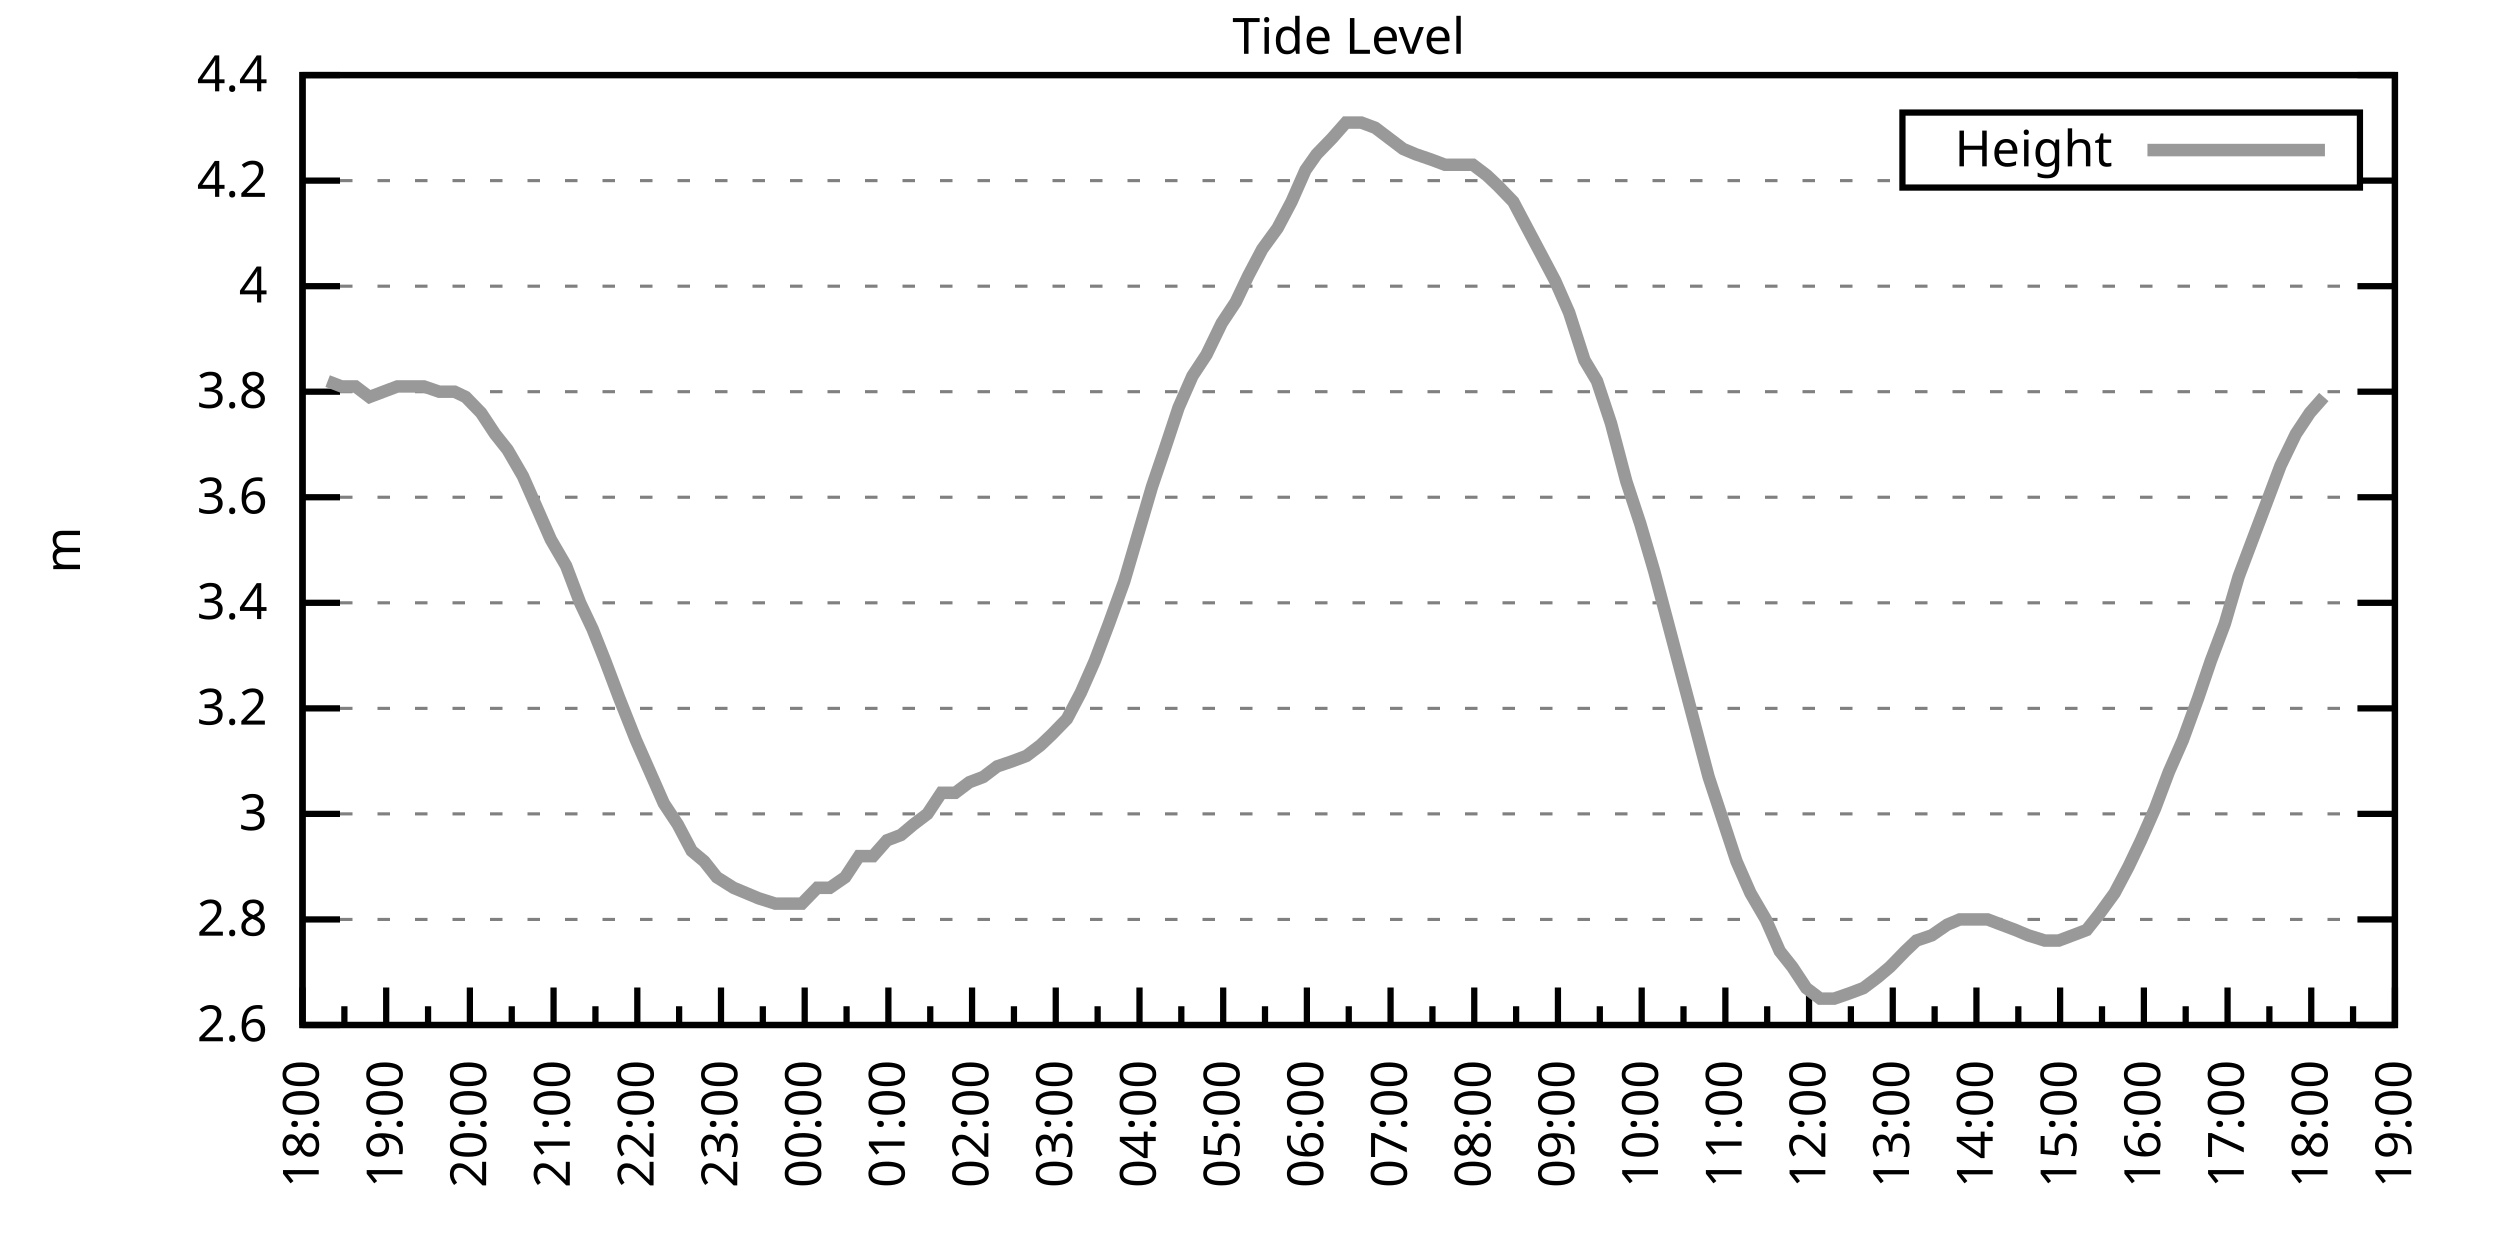
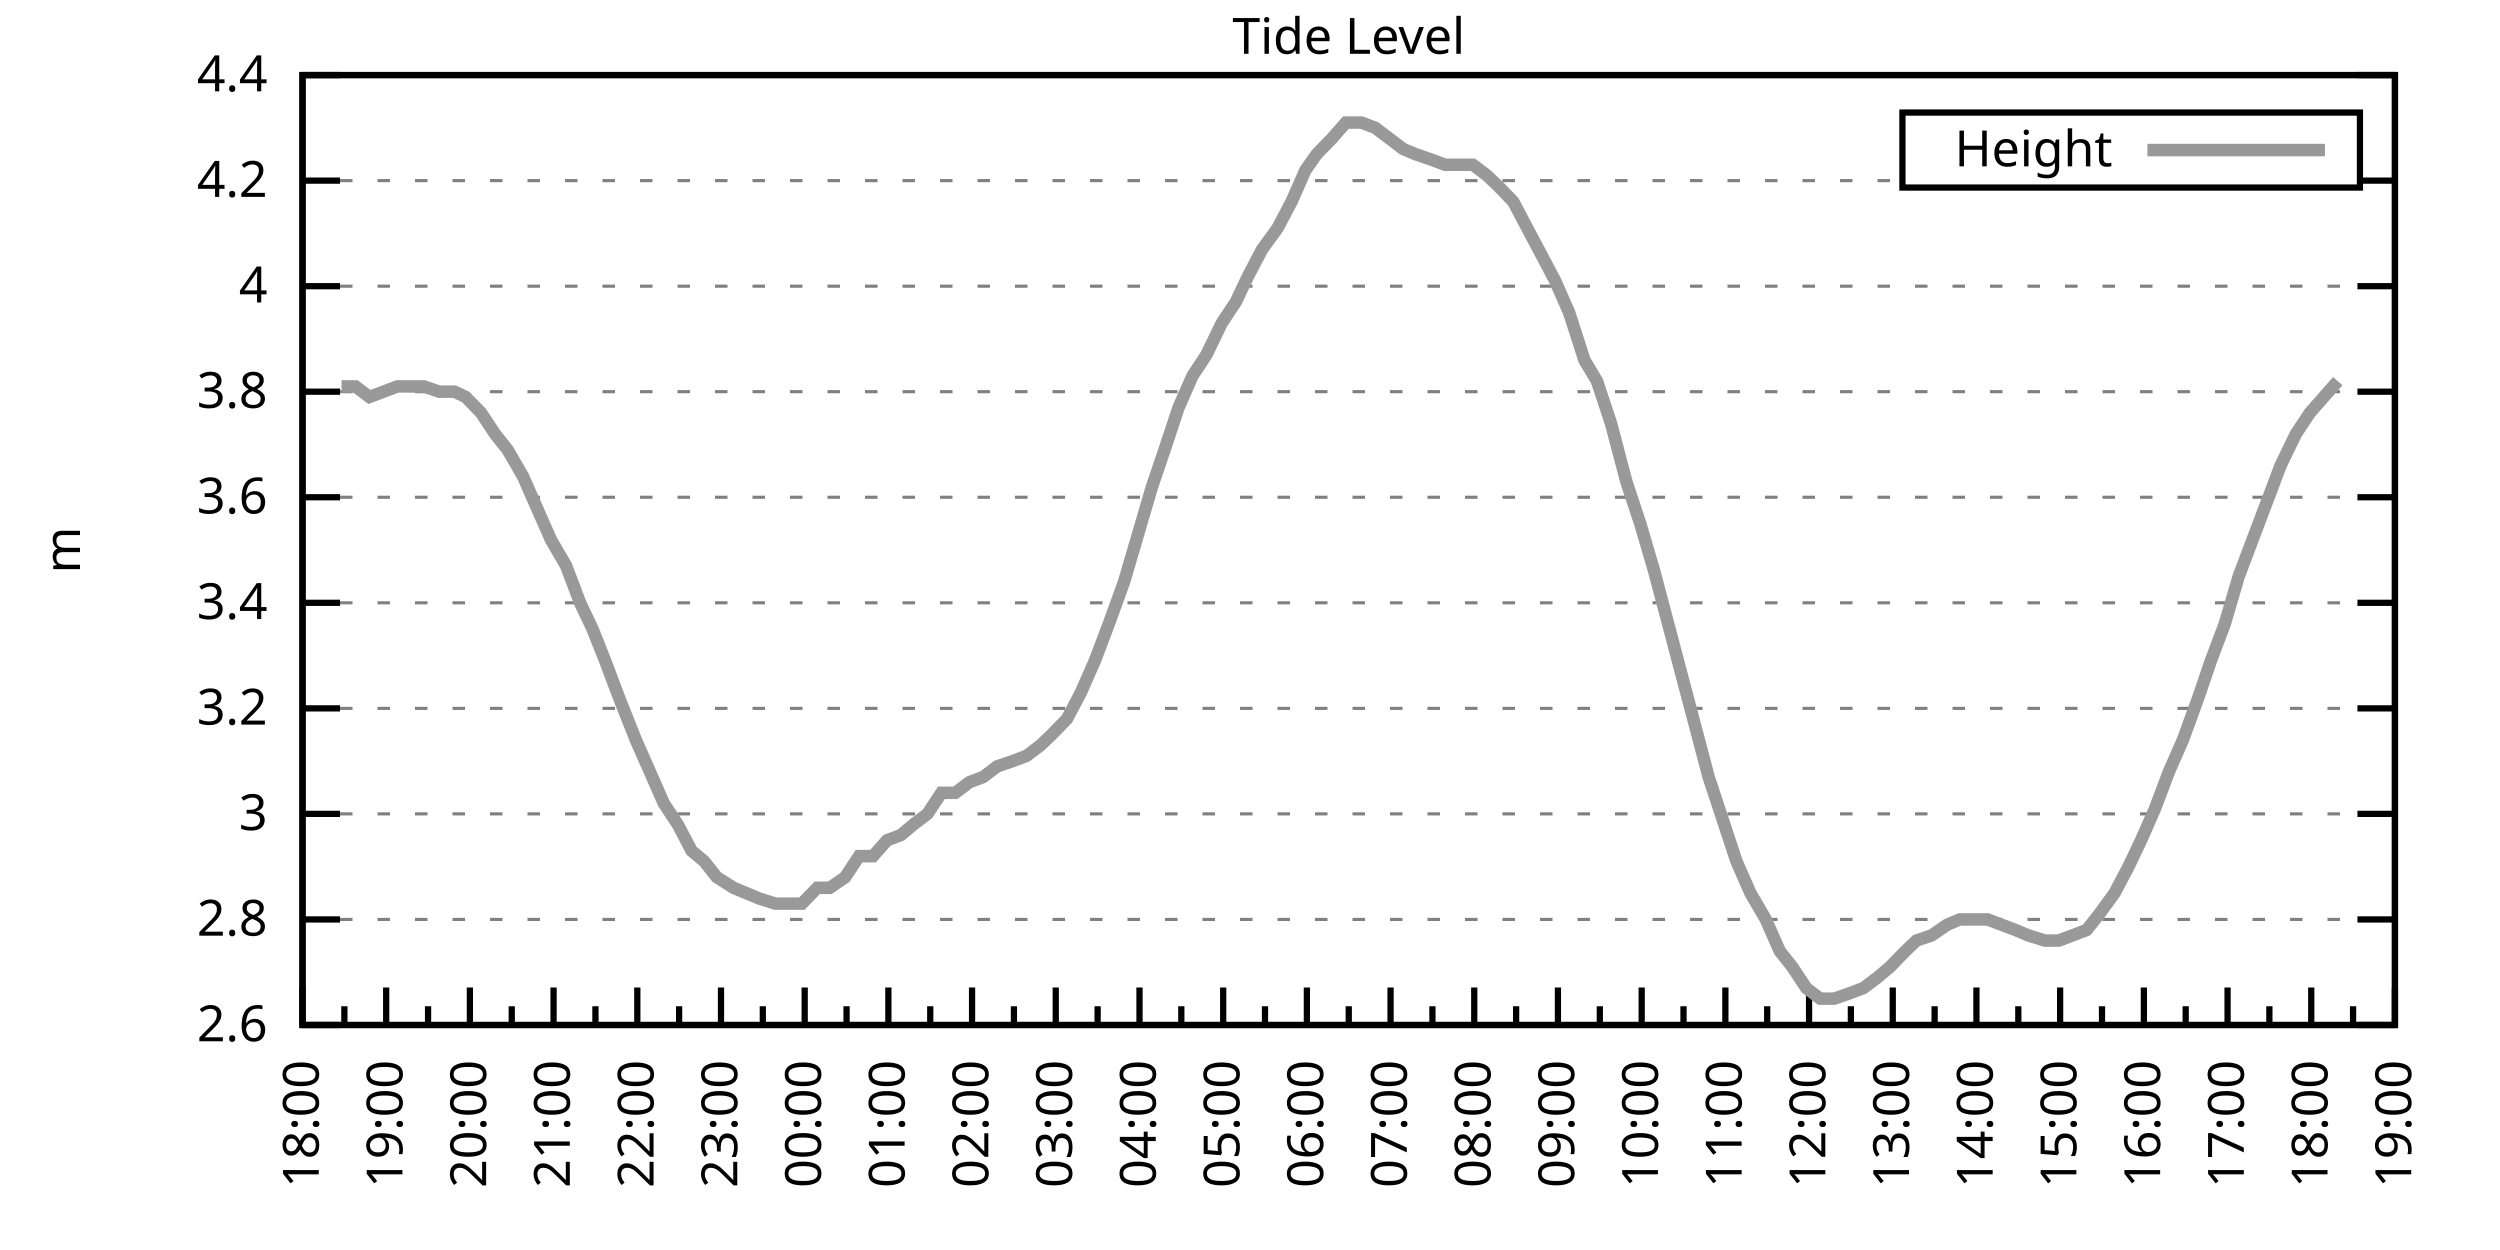
<svg xmlns="http://www.w3.org/2000/svg" xmlns:xlink="http://www.w3.org/1999/xlink" width="400" height="200" viewBox="0 0 400 200">
  <g id="gnuplot_canvas">
    <rect x="0" y="0" width="400" height="200" fill="none" />
    <defs>
      <circle id="gpDot" r="0.5" stroke-width="0.5" stroke="currentColor" />
      <path id="gpPt0" stroke-width="0.333" stroke="currentColor" d="M-1,0 h2 M0,-1 v2" />
      <path id="gpPt1" stroke-width="0.333" stroke="currentColor" d="M-1,-1 L1,1 M1,-1 L-1,1" />
      <path id="gpPt2" stroke-width="0.333" stroke="currentColor" d="M-1,0 L1,0 M0,-1 L0,1 M-1,-1 L1,1 M-1,1 L1,-1" />
      <rect id="gpPt3" stroke-width="0.333" stroke="currentColor" x="-1" y="-1" width="2" height="2" />
      <rect id="gpPt4" stroke-width="0.333" stroke="currentColor" fill="currentColor" x="-1" y="-1" width="2" height="2" />
      <circle id="gpPt5" stroke-width="0.333" stroke="currentColor" cx="0" cy="0" r="1" />
      <use xlink:href="#gpPt5" id="gpPt6" fill="currentColor" stroke="none" />
      <path id="gpPt7" stroke-width="0.333" stroke="currentColor" d="M0,-1.33 L-1.33,0.67 L1.33,0.67 z" />
      <use xlink:href="#gpPt7" id="gpPt8" fill="currentColor" stroke="none" />
      <use xlink:href="#gpPt7" id="gpPt9" stroke="currentColor" transform="rotate(180)" />
      <use xlink:href="#gpPt9" id="gpPt10" fill="currentColor" stroke="none" />
      <use xlink:href="#gpPt3" id="gpPt11" stroke="currentColor" transform="rotate(45)" />
      <use xlink:href="#gpPt11" id="gpPt12" fill="currentColor" stroke="none" />
      <path id="gpPt13" stroke-width="0.333" stroke="currentColor" d="M0,1.330 L1.265,0.411 L0.782,-1.067 L-0.782,-1.076 L-1.265,0.411 z" />
      <use xlink:href="#gpPt13" id="gpPt14" fill="currentColor" stroke="none" />
      <filter id="textbox" filterUnits="objectBoundingBox" x="0" y="0" height="1" width="1">
        <feFlood flood-color="white" flood-opacity="1" result="bgnd" />
        <feComposite in="SourceGraphic" in2="bgnd" operator="atop" />
      </filter>
      <filter id="greybox" filterUnits="objectBoundingBox" x="0" y="0" height="1" width="1">
        <feFlood flood-color="lightgrey" flood-opacity="1" result="grey" />
        <feComposite in="SourceGraphic" in2="grey" operator="atop" />
      </filter>
    </defs>
    <g fill="none" color="white" stroke="currentColor" stroke-width="1.00" stroke-linecap="butt" stroke-linejoin="miter">
</g>
    <g fill="none" color="black" stroke="currentColor" stroke-width="1.00" stroke-linecap="butt" stroke-linejoin="miter">
      <g stroke="none" shape-rendering="crispEdges">
        <polygon fill="rgb(255, 255, 255)" points="48.40,164.00 383.18,164.00 383.18,12.02 48.40,12.02 " />
      </g>
    </g>
    <g fill="none" color="black" stroke="currentColor" stroke-width="1.00" stroke-linecap="butt" stroke-linejoin="miter">
</g>
    <g fill="none" color="black" stroke="black" stroke-width="0.50" stroke-linecap="butt" stroke-linejoin="miter">
</g>
    <g fill="none" color="gray" stroke="currentColor" stroke-width="0.50" stroke-linecap="butt" stroke-linejoin="miter">
      <path stroke="gray" stroke-dasharray="2,4" class="gridline" d="M48.40,164.00 L383.19,164.00  " />
    </g>
    <g fill="none" color="gray" stroke="gray" stroke-width="1.00" stroke-linecap="butt" stroke-linejoin="miter">
</g>
    <g fill="none" color="black" stroke="currentColor" stroke-width="1.00" stroke-linecap="butt" stroke-linejoin="miter">
      <path stroke="black" d="M48.40,164.00 L54.40,164.00 M383.19,164.00 L377.19,164.00  " />
      <g transform="translate(42.80,166.60)" stroke="none" fill="black" font-family="Sans" font-size="8.00" text-anchor="end">
        <text>
          <tspan font-family="Sans"> 2.6</tspan>
        </text>
      </g>
    </g>
    <g fill="none" color="black" stroke="currentColor" stroke-width="1.00" stroke-linecap="butt" stroke-linejoin="miter">
</g>
    <g fill="none" color="black" stroke="black" stroke-width="0.50" stroke-linecap="butt" stroke-linejoin="miter">
</g>
    <g fill="none" color="gray" stroke="currentColor" stroke-width="0.50" stroke-linecap="butt" stroke-linejoin="miter">
      <path stroke="gray" stroke-dasharray="2,4" class="gridline" d="M48.40,147.11 L383.19,147.11  " />
    </g>
    <g fill="none" color="gray" stroke="gray" stroke-width="1.00" stroke-linecap="butt" stroke-linejoin="miter">
</g>
    <g fill="none" color="black" stroke="currentColor" stroke-width="1.00" stroke-linecap="butt" stroke-linejoin="miter">
      <path stroke="black" d="M48.40,147.11 L54.40,147.11 M383.19,147.11 L377.19,147.11  " />
      <g transform="translate(42.80,149.71)" stroke="none" fill="black" font-family="Sans" font-size="8.00" text-anchor="end">
        <text>
          <tspan font-family="Sans"> 2.8</tspan>
        </text>
      </g>
    </g>
    <g fill="none" color="black" stroke="currentColor" stroke-width="1.00" stroke-linecap="butt" stroke-linejoin="miter">
</g>
    <g fill="none" color="black" stroke="black" stroke-width="0.50" stroke-linecap="butt" stroke-linejoin="miter">
</g>
    <g fill="none" color="gray" stroke="currentColor" stroke-width="0.50" stroke-linecap="butt" stroke-linejoin="miter">
      <path stroke="gray" stroke-dasharray="2,4" class="gridline" d="M48.40,130.22 L383.19,130.22  " />
    </g>
    <g fill="none" color="gray" stroke="gray" stroke-width="1.00" stroke-linecap="butt" stroke-linejoin="miter">
</g>
    <g fill="none" color="black" stroke="currentColor" stroke-width="1.00" stroke-linecap="butt" stroke-linejoin="miter">
      <path stroke="black" d="M48.40,130.22 L54.40,130.22 M383.19,130.22 L377.19,130.22  " />
      <g transform="translate(42.80,132.82)" stroke="none" fill="black" font-family="Sans" font-size="8.00" text-anchor="end">
        <text>
          <tspan font-family="Sans"> 3</tspan>
        </text>
      </g>
    </g>
    <g fill="none" color="black" stroke="currentColor" stroke-width="1.00" stroke-linecap="butt" stroke-linejoin="miter">
</g>
    <g fill="none" color="black" stroke="black" stroke-width="0.50" stroke-linecap="butt" stroke-linejoin="miter">
</g>
    <g fill="none" color="gray" stroke="currentColor" stroke-width="0.50" stroke-linecap="butt" stroke-linejoin="miter">
      <path stroke="gray" stroke-dasharray="2,4" class="gridline" d="M48.40,113.34 L383.19,113.34  " />
    </g>
    <g fill="none" color="gray" stroke="gray" stroke-width="1.00" stroke-linecap="butt" stroke-linejoin="miter">
</g>
    <g fill="none" color="black" stroke="currentColor" stroke-width="1.00" stroke-linecap="butt" stroke-linejoin="miter">
      <path stroke="black" d="M48.40,113.34 L54.40,113.34 M383.19,113.34 L377.19,113.34  " />
      <g transform="translate(42.80,115.94)" stroke="none" fill="black" font-family="Sans" font-size="8.00" text-anchor="end">
        <text>
          <tspan font-family="Sans"> 3.2</tspan>
        </text>
      </g>
    </g>
    <g fill="none" color="black" stroke="currentColor" stroke-width="1.00" stroke-linecap="butt" stroke-linejoin="miter">
</g>
    <g fill="none" color="black" stroke="black" stroke-width="0.50" stroke-linecap="butt" stroke-linejoin="miter">
</g>
    <g fill="none" color="gray" stroke="currentColor" stroke-width="0.50" stroke-linecap="butt" stroke-linejoin="miter">
      <path stroke="gray" stroke-dasharray="2,4" class="gridline" d="M48.40,96.45 L383.19,96.45  " />
    </g>
    <g fill="none" color="gray" stroke="gray" stroke-width="1.00" stroke-linecap="butt" stroke-linejoin="miter">
</g>
    <g fill="none" color="black" stroke="currentColor" stroke-width="1.00" stroke-linecap="butt" stroke-linejoin="miter">
      <path stroke="black" d="M48.40,96.45 L54.40,96.45 M383.19,96.45 L377.19,96.45  " />
      <g transform="translate(42.80,99.05)" stroke="none" fill="black" font-family="Sans" font-size="8.00" text-anchor="end">
        <text>
          <tspan font-family="Sans"> 3.4</tspan>
        </text>
      </g>
    </g>
    <g fill="none" color="black" stroke="currentColor" stroke-width="1.00" stroke-linecap="butt" stroke-linejoin="miter">
</g>
    <g fill="none" color="black" stroke="black" stroke-width="0.50" stroke-linecap="butt" stroke-linejoin="miter">
</g>
    <g fill="none" color="gray" stroke="currentColor" stroke-width="0.50" stroke-linecap="butt" stroke-linejoin="miter">
      <path stroke="gray" stroke-dasharray="2,4" class="gridline" d="M48.40,79.56 L383.19,79.56  " />
    </g>
    <g fill="none" color="gray" stroke="gray" stroke-width="1.00" stroke-linecap="butt" stroke-linejoin="miter">
</g>
    <g fill="none" color="black" stroke="currentColor" stroke-width="1.00" stroke-linecap="butt" stroke-linejoin="miter">
      <path stroke="black" d="M48.40,79.56 L54.40,79.56 M383.19,79.56 L377.19,79.56  " />
      <g transform="translate(42.80,82.16)" stroke="none" fill="black" font-family="Sans" font-size="8.00" text-anchor="end">
        <text>
          <tspan font-family="Sans"> 3.6</tspan>
        </text>
      </g>
    </g>
    <g fill="none" color="black" stroke="currentColor" stroke-width="1.00" stroke-linecap="butt" stroke-linejoin="miter">
</g>
    <g fill="none" color="black" stroke="black" stroke-width="0.50" stroke-linecap="butt" stroke-linejoin="miter">
</g>
    <g fill="none" color="gray" stroke="currentColor" stroke-width="0.50" stroke-linecap="butt" stroke-linejoin="miter">
      <path stroke="gray" stroke-dasharray="2,4" class="gridline" d="M48.40,62.67 L383.19,62.67  " />
    </g>
    <g fill="none" color="gray" stroke="gray" stroke-width="1.00" stroke-linecap="butt" stroke-linejoin="miter">
</g>
    <g fill="none" color="black" stroke="currentColor" stroke-width="1.00" stroke-linecap="butt" stroke-linejoin="miter">
      <path stroke="black" d="M48.40,62.67 L54.40,62.67 M383.19,62.67 L377.19,62.67  " />
      <g transform="translate(42.80,65.27)" stroke="none" fill="black" font-family="Sans" font-size="8.00" text-anchor="end">
        <text>
          <tspan font-family="Sans"> 3.8</tspan>
        </text>
      </g>
    </g>
    <g fill="none" color="black" stroke="currentColor" stroke-width="1.00" stroke-linecap="butt" stroke-linejoin="miter">
</g>
    <g fill="none" color="black" stroke="black" stroke-width="0.50" stroke-linecap="butt" stroke-linejoin="miter">
</g>
    <g fill="none" color="gray" stroke="currentColor" stroke-width="0.50" stroke-linecap="butt" stroke-linejoin="miter">
      <path stroke="gray" stroke-dasharray="2,4" class="gridline" d="M48.40,45.79 L383.19,45.79  " />
    </g>
    <g fill="none" color="gray" stroke="gray" stroke-width="1.00" stroke-linecap="butt" stroke-linejoin="miter">
</g>
    <g fill="none" color="black" stroke="currentColor" stroke-width="1.00" stroke-linecap="butt" stroke-linejoin="miter">
      <path stroke="black" d="M48.40,45.79 L54.40,45.79 M383.19,45.79 L377.19,45.79  " />
      <g transform="translate(42.80,48.39)" stroke="none" fill="black" font-family="Sans" font-size="8.00" text-anchor="end">
        <text>
          <tspan font-family="Sans"> 4</tspan>
        </text>
      </g>
    </g>
    <g fill="none" color="black" stroke="currentColor" stroke-width="1.00" stroke-linecap="butt" stroke-linejoin="miter">
</g>
    <g fill="none" color="black" stroke="black" stroke-width="0.50" stroke-linecap="butt" stroke-linejoin="miter">
</g>
    <g fill="none" color="gray" stroke="currentColor" stroke-width="0.50" stroke-linecap="butt" stroke-linejoin="miter">
      <path stroke="gray" stroke-dasharray="2,4" class="gridline" d="M48.40,28.90 L304.39,28.90 M377.59,28.90 L383.19,28.90  " />
    </g>
    <g fill="none" color="gray" stroke="gray" stroke-width="1.00" stroke-linecap="butt" stroke-linejoin="miter">
</g>
    <g fill="none" color="black" stroke="currentColor" stroke-width="1.00" stroke-linecap="butt" stroke-linejoin="miter">
      <path stroke="black" d="M48.40,28.90 L54.40,28.90 M383.19,28.90 L377.19,28.90  " />
      <g transform="translate(42.80,31.50)" stroke="none" fill="black" font-family="Sans" font-size="8.00" text-anchor="end">
        <text>
          <tspan font-family="Sans"> 4.2</tspan>
        </text>
      </g>
    </g>
    <g fill="none" color="black" stroke="currentColor" stroke-width="1.00" stroke-linecap="butt" stroke-linejoin="miter">
</g>
    <g fill="none" color="black" stroke="black" stroke-width="0.50" stroke-linecap="butt" stroke-linejoin="miter">
</g>
    <g fill="none" color="gray" stroke="currentColor" stroke-width="0.50" stroke-linecap="butt" stroke-linejoin="miter">
      <path stroke="gray" stroke-dasharray="2,4" class="gridline" d="M48.40,12.01 L383.19,12.01  " />
    </g>
    <g fill="none" color="gray" stroke="gray" stroke-width="1.00" stroke-linecap="butt" stroke-linejoin="miter">
</g>
    <g fill="none" color="black" stroke="currentColor" stroke-width="1.00" stroke-linecap="butt" stroke-linejoin="miter">
      <path stroke="black" d="M48.40,12.01 L54.40,12.01 M383.19,12.01 L377.19,12.01  " />
      <g transform="translate(42.80,14.61)" stroke="none" fill="black" font-family="Sans" font-size="8.00" text-anchor="end">
        <text>
          <tspan font-family="Sans"> 4.4</tspan>
        </text>
      </g>
    </g>
    <g fill="none" color="black" stroke="currentColor" stroke-width="1.00" stroke-linecap="butt" stroke-linejoin="miter">
      <path stroke="black" d="M48.40,164.00 L48.40,158.00  " />
      <g transform="translate(51.00,169.60) rotate(270)" stroke="none" fill="black" font-family="Sans" font-size="8.00" text-anchor="end">
        <text>
          <tspan font-family="Sans">18:00</tspan>
        </text>
      </g>
    </g>
    <g fill="none" color="black" stroke="currentColor" stroke-width="1.00" stroke-linecap="butt" stroke-linejoin="miter">
      <path stroke="black" d="M55.10,164.00 L55.10,161.00 M61.79,164.00 L61.79,158.00  " />
      <g transform="translate(64.39,169.60) rotate(270)" stroke="none" fill="black" font-family="Sans" font-size="8.00" text-anchor="end">
        <text>
          <tspan font-family="Sans">19:00</tspan>
        </text>
      </g>
    </g>
    <g fill="none" color="black" stroke="currentColor" stroke-width="1.00" stroke-linecap="butt" stroke-linejoin="miter">
      <path stroke="black" d="M68.49,164.00 L68.49,161.00 M75.18,164.00 L75.18,158.00  " />
      <g transform="translate(77.78,169.60) rotate(270)" stroke="none" fill="black" font-family="Sans" font-size="8.00" text-anchor="end">
        <text>
          <tspan font-family="Sans">20:00</tspan>
        </text>
      </g>
    </g>
    <g fill="none" color="black" stroke="currentColor" stroke-width="1.00" stroke-linecap="butt" stroke-linejoin="miter">
      <path stroke="black" d="M81.88,164.00 L81.88,161.00 M88.57,164.00 L88.57,158.00  " />
      <g transform="translate(91.17,169.60) rotate(270)" stroke="none" fill="black" font-family="Sans" font-size="8.00" text-anchor="end">
        <text>
          <tspan font-family="Sans">21:00</tspan>
        </text>
      </g>
    </g>
    <g fill="none" color="black" stroke="currentColor" stroke-width="1.00" stroke-linecap="butt" stroke-linejoin="miter">
      <path stroke="black" d="M95.27,164.00 L95.27,161.00 M101.97,164.00 L101.97,158.00  " />
      <g transform="translate(104.57,169.60) rotate(270)" stroke="none" fill="black" font-family="Sans" font-size="8.00" text-anchor="end">
        <text>
          <tspan font-family="Sans">22:00</tspan>
        </text>
      </g>
    </g>
    <g fill="none" color="black" stroke="currentColor" stroke-width="1.00" stroke-linecap="butt" stroke-linejoin="miter">
      <path stroke="black" d="M108.66,164.00 L108.66,161.00 M115.36,164.00 L115.36,158.00  " />
      <g transform="translate(117.96,169.60) rotate(270)" stroke="none" fill="black" font-family="Sans" font-size="8.00" text-anchor="end">
        <text>
          <tspan font-family="Sans">23:00</tspan>
        </text>
      </g>
    </g>
    <g fill="none" color="black" stroke="currentColor" stroke-width="1.00" stroke-linecap="butt" stroke-linejoin="miter">
      <path stroke="black" d="M122.05,164.00 L122.05,161.00 M128.75,164.00 L128.75,158.00  " />
      <g transform="translate(131.35,169.60) rotate(270)" stroke="none" fill="black" font-family="Sans" font-size="8.00" text-anchor="end">
        <text>
          <tspan font-family="Sans">00:00</tspan>
        </text>
      </g>
    </g>
    <g fill="none" color="black" stroke="currentColor" stroke-width="1.00" stroke-linecap="butt" stroke-linejoin="miter">
      <path stroke="black" d="M135.45,164.00 L135.45,161.00 M142.14,164.00 L142.14,158.00  " />
      <g transform="translate(144.74,169.60) rotate(270)" stroke="none" fill="black" font-family="Sans" font-size="8.00" text-anchor="end">
        <text>
          <tspan font-family="Sans">01:00</tspan>
        </text>
      </g>
    </g>
    <g fill="none" color="black" stroke="currentColor" stroke-width="1.00" stroke-linecap="butt" stroke-linejoin="miter">
      <path stroke="black" d="M148.84,164.00 L148.84,161.00 M155.53,164.00 L155.53,158.00  " />
      <g transform="translate(158.13,169.60) rotate(270)" stroke="none" fill="black" font-family="Sans" font-size="8.00" text-anchor="end">
        <text>
          <tspan font-family="Sans">02:00</tspan>
        </text>
      </g>
    </g>
    <g fill="none" color="black" stroke="currentColor" stroke-width="1.00" stroke-linecap="butt" stroke-linejoin="miter">
      <path stroke="black" d="M162.23,164.00 L162.23,161.00 M168.92,164.00 L168.92,158.00  " />
      <g transform="translate(171.52,169.60) rotate(270)" stroke="none" fill="black" font-family="Sans" font-size="8.00" text-anchor="end">
        <text>
          <tspan font-family="Sans">03:00</tspan>
        </text>
      </g>
    </g>
    <g fill="none" color="black" stroke="currentColor" stroke-width="1.00" stroke-linecap="butt" stroke-linejoin="miter">
      <path stroke="black" d="M175.62,164.00 L175.62,161.00 M182.32,164.00 L182.32,158.00  " />
      <g transform="translate(184.92,169.60) rotate(270)" stroke="none" fill="black" font-family="Sans" font-size="8.00" text-anchor="end">
        <text>
          <tspan font-family="Sans">04:00</tspan>
        </text>
      </g>
    </g>
    <g fill="none" color="black" stroke="currentColor" stroke-width="1.00" stroke-linecap="butt" stroke-linejoin="miter">
      <path stroke="black" d="M189.01,164.00 L189.01,161.00 M195.71,164.00 L195.71,158.00  " />
      <g transform="translate(198.31,169.60) rotate(270)" stroke="none" fill="black" font-family="Sans" font-size="8.00" text-anchor="end">
        <text>
          <tspan font-family="Sans">05:00</tspan>
        </text>
      </g>
    </g>
    <g fill="none" color="black" stroke="currentColor" stroke-width="1.00" stroke-linecap="butt" stroke-linejoin="miter">
      <path stroke="black" d="M202.40,164.00 L202.40,161.00 M209.10,164.00 L209.10,158.00  " />
      <g transform="translate(211.70,169.60) rotate(270)" stroke="none" fill="black" font-family="Sans" font-size="8.00" text-anchor="end">
        <text>
          <tspan font-family="Sans">06:00</tspan>
        </text>
      </g>
    </g>
    <g fill="none" color="black" stroke="currentColor" stroke-width="1.00" stroke-linecap="butt" stroke-linejoin="miter">
      <path stroke="black" d="M215.80,164.00 L215.80,161.00 M222.49,164.00 L222.49,158.00  " />
      <g transform="translate(225.09,169.60) rotate(270)" stroke="none" fill="black" font-family="Sans" font-size="8.00" text-anchor="end">
        <text>
          <tspan font-family="Sans">07:00</tspan>
        </text>
      </g>
    </g>
    <g fill="none" color="black" stroke="currentColor" stroke-width="1.00" stroke-linecap="butt" stroke-linejoin="miter">
      <path stroke="black" d="M229.19,164.00 L229.19,161.00 M235.88,164.00 L235.88,158.00  " />
      <g transform="translate(238.48,169.60) rotate(270)" stroke="none" fill="black" font-family="Sans" font-size="8.00" text-anchor="end">
        <text>
          <tspan font-family="Sans">08:00</tspan>
        </text>
      </g>
    </g>
    <g fill="none" color="black" stroke="currentColor" stroke-width="1.00" stroke-linecap="butt" stroke-linejoin="miter">
      <path stroke="black" d="M242.58,164.00 L242.58,161.00 M249.27,164.00 L249.27,158.00  " />
      <g transform="translate(251.87,169.60) rotate(270)" stroke="none" fill="black" font-family="Sans" font-size="8.00" text-anchor="end">
        <text>
          <tspan font-family="Sans">09:00</tspan>
        </text>
      </g>
    </g>
    <g fill="none" color="black" stroke="currentColor" stroke-width="1.00" stroke-linecap="butt" stroke-linejoin="miter">
      <path stroke="black" d="M255.97,164.00 L255.97,161.00 M262.67,164.00 L262.67,158.00  " />
      <g transform="translate(265.27,169.60) rotate(270)" stroke="none" fill="black" font-family="Sans" font-size="8.00" text-anchor="end">
        <text>
          <tspan font-family="Sans">10:00</tspan>
        </text>
      </g>
    </g>
    <g fill="none" color="black" stroke="currentColor" stroke-width="1.00" stroke-linecap="butt" stroke-linejoin="miter">
      <path stroke="black" d="M269.36,164.00 L269.36,161.00 M276.06,164.00 L276.06,158.00  " />
      <g transform="translate(278.66,169.60) rotate(270)" stroke="none" fill="black" font-family="Sans" font-size="8.00" text-anchor="end">
        <text>
          <tspan font-family="Sans">11:00</tspan>
        </text>
      </g>
    </g>
    <g fill="none" color="black" stroke="currentColor" stroke-width="1.00" stroke-linecap="butt" stroke-linejoin="miter">
      <path stroke="black" d="M282.75,164.00 L282.75,161.00 M289.45,164.00 L289.45,158.00  " />
      <g transform="translate(292.05,169.60) rotate(270)" stroke="none" fill="black" font-family="Sans" font-size="8.00" text-anchor="end">
        <text>
          <tspan font-family="Sans">12:00</tspan>
        </text>
      </g>
    </g>
    <g fill="none" color="black" stroke="currentColor" stroke-width="1.00" stroke-linecap="butt" stroke-linejoin="miter">
      <path stroke="black" d="M296.14,164.00 L296.14,161.00 M302.84,164.00 L302.84,158.00  " />
      <g transform="translate(305.44,169.60) rotate(270)" stroke="none" fill="black" font-family="Sans" font-size="8.00" text-anchor="end">
        <text>
          <tspan font-family="Sans">13:00</tspan>
        </text>
      </g>
    </g>
    <g fill="none" color="black" stroke="currentColor" stroke-width="1.00" stroke-linecap="butt" stroke-linejoin="miter">
      <path stroke="black" d="M309.54,164.00 L309.54,161.00 M316.23,164.00 L316.23,158.00  " />
      <g transform="translate(318.83,169.60) rotate(270)" stroke="none" fill="black" font-family="Sans" font-size="8.00" text-anchor="end">
        <text>
          <tspan font-family="Sans">14:00</tspan>
        </text>
      </g>
    </g>
    <g fill="none" color="black" stroke="currentColor" stroke-width="1.00" stroke-linecap="butt" stroke-linejoin="miter">
      <path stroke="black" d="M322.93,164.00 L322.93,161.00 M329.62,164.00 L329.62,158.00  " />
      <g transform="translate(332.22,169.60) rotate(270)" stroke="none" fill="black" font-family="Sans" font-size="8.00" text-anchor="end">
        <text>
          <tspan font-family="Sans">15:00</tspan>
        </text>
      </g>
    </g>
    <g fill="none" color="black" stroke="currentColor" stroke-width="1.00" stroke-linecap="butt" stroke-linejoin="miter">
      <path stroke="black" d="M336.32,164.00 L336.32,161.00 M343.02,164.00 L343.02,158.00  " />
      <g transform="translate(345.62,169.60) rotate(270)" stroke="none" fill="black" font-family="Sans" font-size="8.00" text-anchor="end">
        <text>
          <tspan font-family="Sans">16:00</tspan>
        </text>
      </g>
    </g>
    <g fill="none" color="black" stroke="currentColor" stroke-width="1.00" stroke-linecap="butt" stroke-linejoin="miter">
      <path stroke="black" d="M349.71,164.00 L349.71,161.00 M356.41,164.00 L356.41,158.00  " />
      <g transform="translate(359.01,169.60) rotate(270)" stroke="none" fill="black" font-family="Sans" font-size="8.00" text-anchor="end">
        <text>
          <tspan font-family="Sans">17:00</tspan>
        </text>
      </g>
    </g>
    <g fill="none" color="black" stroke="currentColor" stroke-width="1.00" stroke-linecap="butt" stroke-linejoin="miter">
      <path stroke="black" d="M363.10,164.00 L363.10,161.00 M369.80,164.00 L369.80,158.00  " />
      <g transform="translate(372.40,169.60) rotate(270)" stroke="none" fill="black" font-family="Sans" font-size="8.00" text-anchor="end">
        <text>
          <tspan font-family="Sans">18:00</tspan>
        </text>
      </g>
    </g>
    <g fill="none" color="black" stroke="currentColor" stroke-width="1.00" stroke-linecap="butt" stroke-linejoin="miter">
      <path stroke="black" d="M376.49,164.00 L376.49,161.00 M383.19,164.00 L383.19,158.00  " />
      <g transform="translate(385.79,169.60) rotate(270)" stroke="none" fill="black" font-family="Sans" font-size="8.00" text-anchor="end">
        <text>
          <tspan font-family="Sans">19:00</tspan>
        </text>
      </g>
    </g>
    <g fill="none" color="black" stroke="currentColor" stroke-width="1.00" stroke-linecap="butt" stroke-linejoin="miter">
</g>
    <g fill="none" color="black" stroke="currentColor" stroke-width="1.00" stroke-linecap="butt" stroke-linejoin="miter">
      <path stroke="black" d="M48.40,12.01 L48.40,164.00 L383.19,164.00 L383.19,12.01 L48.40,12.01 Z  " />
    </g>
    <g fill="none" color="black" stroke="currentColor" stroke-width="1.00" stroke-linecap="butt" stroke-linejoin="miter">
      <g transform="translate(12.80,88.01) rotate(270)" stroke="none" fill="black" font-family="Sans" font-size="8.00" text-anchor="middle">
        <text>
          <tspan font-family="Sans">m</tspan>
        </text>
      </g>
    </g>
    <g fill="none" color="black" stroke="currentColor" stroke-width="1.00" stroke-linecap="butt" stroke-linejoin="miter">
</g>
    <g fill="none" color="black" stroke="currentColor" stroke-width="1.00" stroke-linecap="butt" stroke-linejoin="miter">
      <path stroke="black" d="M304.39,30.01 L304.39,18.01 L377.59,18.01 L377.59,30.01 L304.39,30.01 Z  " />
    </g>
    <g id="Tide_level_plot_1">
      <g fill="none" color="white" stroke="black" stroke-width="2.00" stroke-linecap="butt" stroke-linejoin="miter">
</g>
      <g fill="none" color="black" stroke="currentColor" stroke-width="2.00" stroke-linecap="butt" stroke-linejoin="miter">
        <g transform="translate(337.99,26.61)" stroke="none" fill="black" font-family="Sans" font-size="8.00" text-anchor="end">
          <text>
            <tspan font-family="Sans">Height</tspan>
          </text>
        </g>
      </g>
      <g fill="none" color="black" stroke="currentColor" stroke-width="2.00" stroke-linecap="butt" stroke-linejoin="miter">
-         <path stroke="rgb(153, 153, 153)" d="M343.59,24.01 L371.99,24.01 M52.42,60.98 L54.65,61.83 L56.88,61.83 L59.11,63.52 L61.35,62.67 L63.58,61.83   L65.81,61.83 L67.82,61.83 L70.27,62.67 L72.73,62.67 L74.51,63.52 L76.97,66.05 L79.20,69.43 L81.21,71.96   L83.66,76.18 L85.90,81.25 L88.13,86.32 L90.58,90.54 L92.82,96.45 L94.82,100.67 L96.83,105.74 L99.06,111.65   L101.74,118.40 L103.98,123.47 L106.21,128.54 L108.44,131.91 L110.67,136.14 L112.68,137.82 L114.69,140.36 L117.37,142.05   L119.38,142.89 L121.38,143.73 L124.06,144.58 L126.07,144.58 L128.30,144.58 L130.76,142.05 L132.77,142.05 L135.22,140.36   L137.45,136.98 L139.69,136.98 L141.92,134.45 L144.15,133.60 L146.16,131.91 L148.39,130.22 L150.62,126.85 L152.85,126.85   L155.09,125.16 L157.32,124.31 L159.55,122.62 L162.01,121.78 L164.24,120.94 L166.47,119.25 L168.25,117.56 L170.71,115.03   L172.94,110.80 L175.17,105.74 L177.41,99.83 L179.86,93.07 L182.09,85.47 L184.32,77.87 L186.33,71.96 L188.57,65.21   L190.80,60.14 L193.03,56.76 L195.48,51.70 L197.72,48.32 L199.73,44.10 L201.96,39.87 L204.41,36.50 L206.64,32.28   L208.88,27.21 L210.66,24.68 L213.12,22.14 L215.35,19.61 L217.80,19.61 L220.04,20.45 L222.27,22.14 L224.50,23.83   L226.51,24.68 L228.96,25.52 L231.20,26.36 L233.43,26.36 L235.66,26.36 L237.89,28.05 L239.68,29.74 L242.13,32.28   L244.36,36.50 L246.60,40.72 L248.83,44.94 L251.06,50.01 L253.51,57.61 L255.52,60.98 L257.76,67.74 L260.21,77.03   L262.44,83.78 L264.67,91.38 L266.91,99.83 L269.14,108.27 L271.15,115.87 L273.38,124.31 L275.61,131.07 L277.84,137.82   L280.07,142.89 L282.53,147.11 L284.76,152.18 L286.77,154.71 L289.00,158.09 L291.23,159.78 L293.47,159.78 L295.92,158.93   L298.15,158.09 L300.39,156.40 L302.39,154.71 L304.85,152.18 L306.63,150.49 L309.09,149.65 L311.54,147.96 L313.55,147.11   L315.79,147.11 L318.02,147.11 L320.25,147.96 L322.48,148.80 L324.49,149.65 L327.17,150.49 L329.40,150.49 L331.63,149.65   L333.86,148.80 L335.87,146.27 L338.33,142.89 L340.56,138.67 L342.57,134.45 L344.80,129.38 L347.03,123.47 L349.26,118.40   L351.72,111.65 L353.73,105.74 L355.96,99.83 L358.19,92.23 L360.42,86.32 L362.66,80.41 L364.89,74.49 L367.34,69.43   L369.58,66.05 L371.81,63.52  " />
+         <path stroke="rgb(153, 153, 153)" d="M343.59,24.01 L371.99,24.01 M54.65,61.83 L56.88,61.83 L59.11,63.52 L61.35,62.67 L63.58,61.83 L65.81,61.83   L67.82,61.83 L70.27,62.67 L72.73,62.67 L74.51,63.52 L76.97,66.05 L79.20,69.43 L81.21,71.96 L83.66,76.18   L85.90,81.25 L88.13,86.32 L90.58,90.54 L92.82,96.45 L94.82,100.67 L96.83,105.74 L99.06,111.65 L101.74,118.40   L103.98,123.47 L106.21,128.54 L108.44,131.91 L110.67,136.14 L112.68,137.82 L114.69,140.36 L117.37,142.05 L119.38,142.89   L121.38,143.73 L124.06,144.58 L126.07,144.58 L128.30,144.58 L130.76,142.05 L132.77,142.05 L135.22,140.36 L137.45,136.98   L139.69,136.98 L141.92,134.45 L144.15,133.60 L146.16,131.91 L148.39,130.22 L150.62,126.85 L152.85,126.85 L155.09,125.16   L157.32,124.31 L159.55,122.62 L162.01,121.78 L164.24,120.94 L166.47,119.25 L168.25,117.56 L170.71,115.03 L172.94,110.80   L175.17,105.74 L177.41,99.83 L179.86,93.07 L182.09,85.47 L184.32,77.87 L186.33,71.96 L188.57,65.21 L190.80,60.14   L193.03,56.76 L195.48,51.70 L197.72,48.32 L199.73,44.10 L201.96,39.87 L204.41,36.50 L206.64,32.28 L208.88,27.21   L210.66,24.68 L213.12,22.14 L215.35,19.61 L217.80,19.61 L220.04,20.45 L222.27,22.14 L224.50,23.83 L226.51,24.68   L228.96,25.52 L231.20,26.36 L233.43,26.36 L235.66,26.36 L237.89,28.05 L239.68,29.74 L242.13,32.28 L244.36,36.50   L246.60,40.72 L248.83,44.94 L251.06,50.01 L253.51,57.61 L255.52,60.98 L257.76,67.74 L260.21,77.03 L262.44,83.78   L264.67,91.38 L266.91,99.83 L269.14,108.27 L271.15,115.87 L273.38,124.31 L275.61,131.07 L277.84,137.82 L280.07,142.89   L282.53,147.11 L284.76,152.18 L286.77,154.71 L289.00,158.09 L291.23,159.78 L293.47,159.78 L295.92,158.93 L298.15,158.09   L300.39,156.40 L302.39,154.71 L304.85,152.18 L306.63,150.49 L309.09,149.65 L311.54,147.96 L313.55,147.11 L315.79,147.11   L318.02,147.11 L320.25,147.96 L322.48,148.80 L324.49,149.65 L327.17,150.49 L329.40,150.49 L331.63,149.65 L333.86,148.80   L335.87,146.27 L338.33,142.89 L340.56,138.67 L342.57,134.45 L344.80,129.38 L347.03,123.47 L349.26,118.40 L351.72,111.65   L353.73,105.74 L355.96,99.83 L358.19,92.23 L360.42,86.32 L362.66,80.41 L364.89,74.49 L367.34,69.43 L369.58,66.05   L371.81,63.52 L374.04,60.98  " />
      </g>
    </g>
    <g fill="none" color="black" stroke="currentColor" stroke-width="2.00" stroke-linecap="butt" stroke-linejoin="miter">
</g>
    <g fill="none" color="black" stroke="black" stroke-width="1.00" stroke-linecap="butt" stroke-linejoin="miter">
</g>
    <g fill="none" color="black" stroke="currentColor" stroke-width="1.00" stroke-linecap="butt" stroke-linejoin="miter">
      <path stroke="black" d="M48.40,12.01 L48.40,164.00 L383.19,164.00 L383.19,12.01 L48.40,12.01 Z  " />
    </g>
    <g fill="none" color="black" stroke="currentColor" stroke-width="1.00" stroke-linecap="butt" stroke-linejoin="miter">
      <g transform="translate(215.79,8.61)" stroke="none" fill="black" font-family="Sans" font-size="8.00" text-anchor="middle">
        <text>
          <tspan font-family="Sans">Tide Level</tspan>
        </text>
      </g>
    </g>
    <g fill="none" color="black" stroke="currentColor" stroke-width="1.00" stroke-linecap="butt" stroke-linejoin="miter">
</g>
  </g>
</svg>
